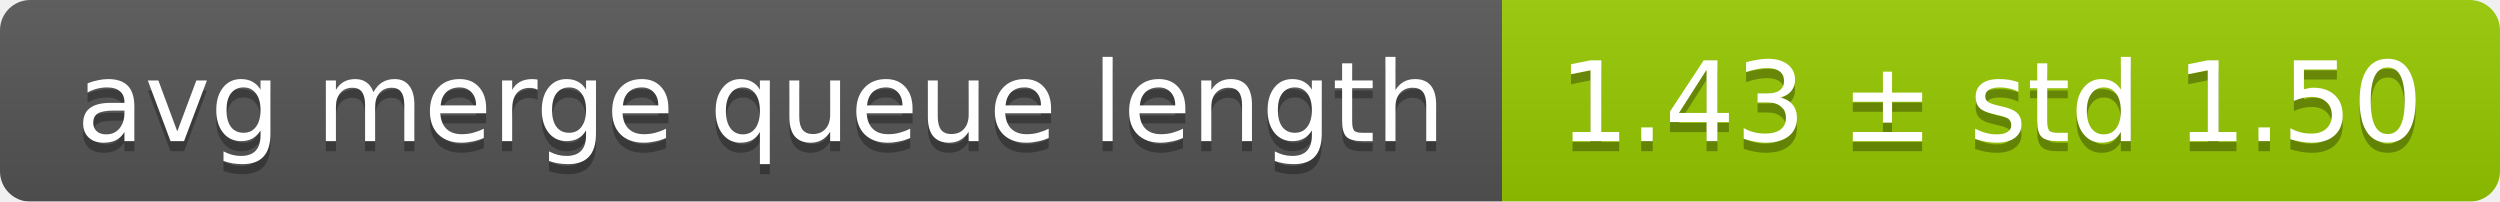
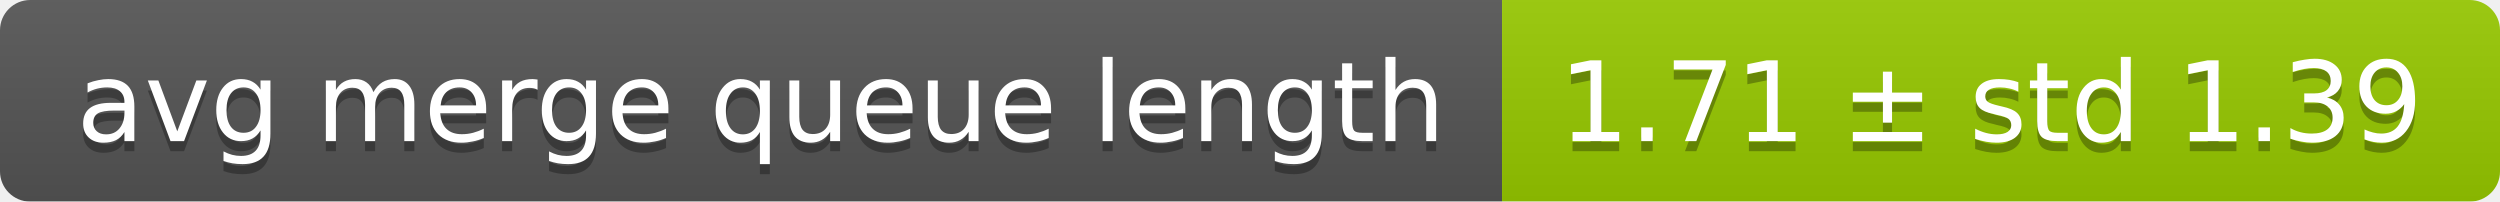
<svg xmlns="http://www.w3.org/2000/svg" width="248" height="20">
  <linearGradient id="smooth" x2="0" y2="100%">
    <stop offset="0" stop-color="#bbb" stop-opacity=".1" />
    <stop offset="1" stop-opacity=".1" />
  </linearGradient>
  <mask id="round">
    <rect width="248" height="20" rx="3" fill="#fff" />
  </mask>
  <g mask="url(#round)">
    <rect width="149" height="20" fill="#555" />
    <rect x="149" width="99" height="20" fill="#97ca00" />
    <rect width="248" height="20" fill="url(#smooth)" />
  </g>
  <g fill="#fff" text-anchor="middle" font-family="DejaVu Sans,Verdana,Geneva,sans-serif" font-size="11">
    <text x="75.5" y="15" fill="#010101" fill-opacity=".3">avg merge queue length</text>
    <text x="75.5" y="14">avg merge queue length</text>
-     <text x="197.5" y="15" fill="#010101" fill-opacity=".3">1.43 ± std 1.50</text>
-     <text x="197.5" y="14">1.43 ± std 1.50</text>
+     <text x="197.5" y="15" fill="#010101" fill-opacity=".3">1.71 ± std 1.39</text>
+     <text x="197.5" y="14">1.71 ± std 1.39</text>
  </g>
</svg>
